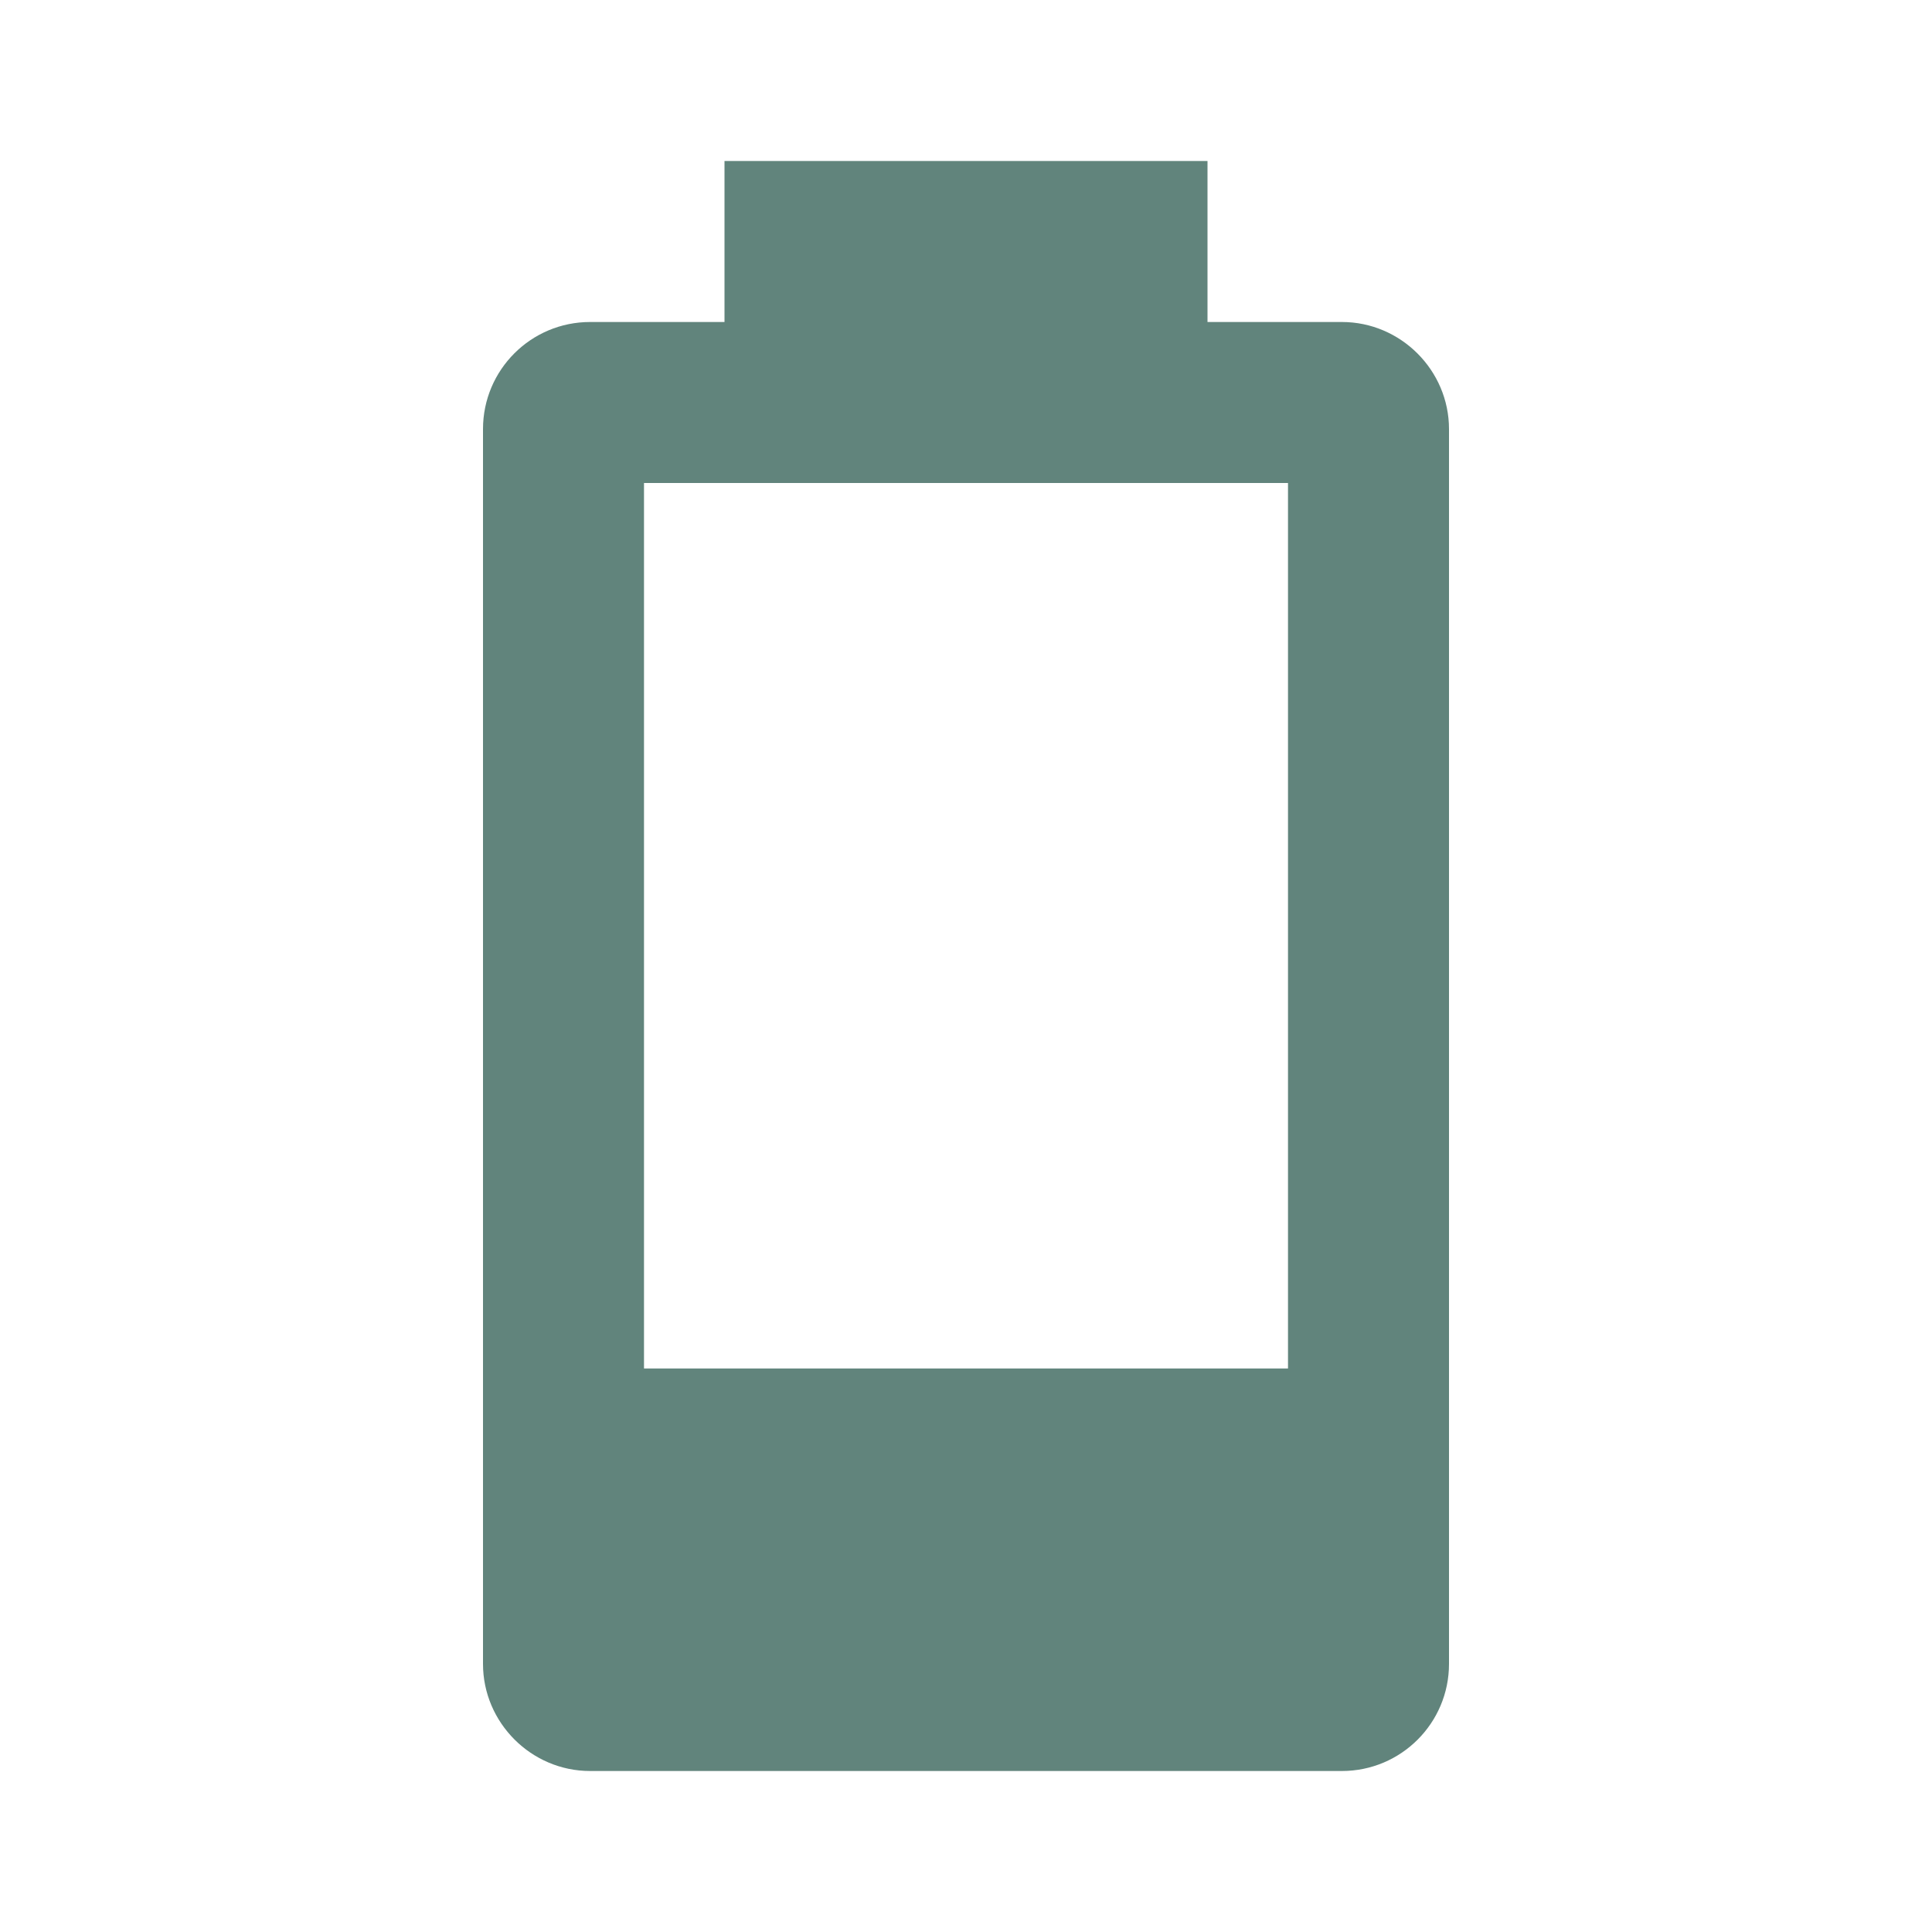
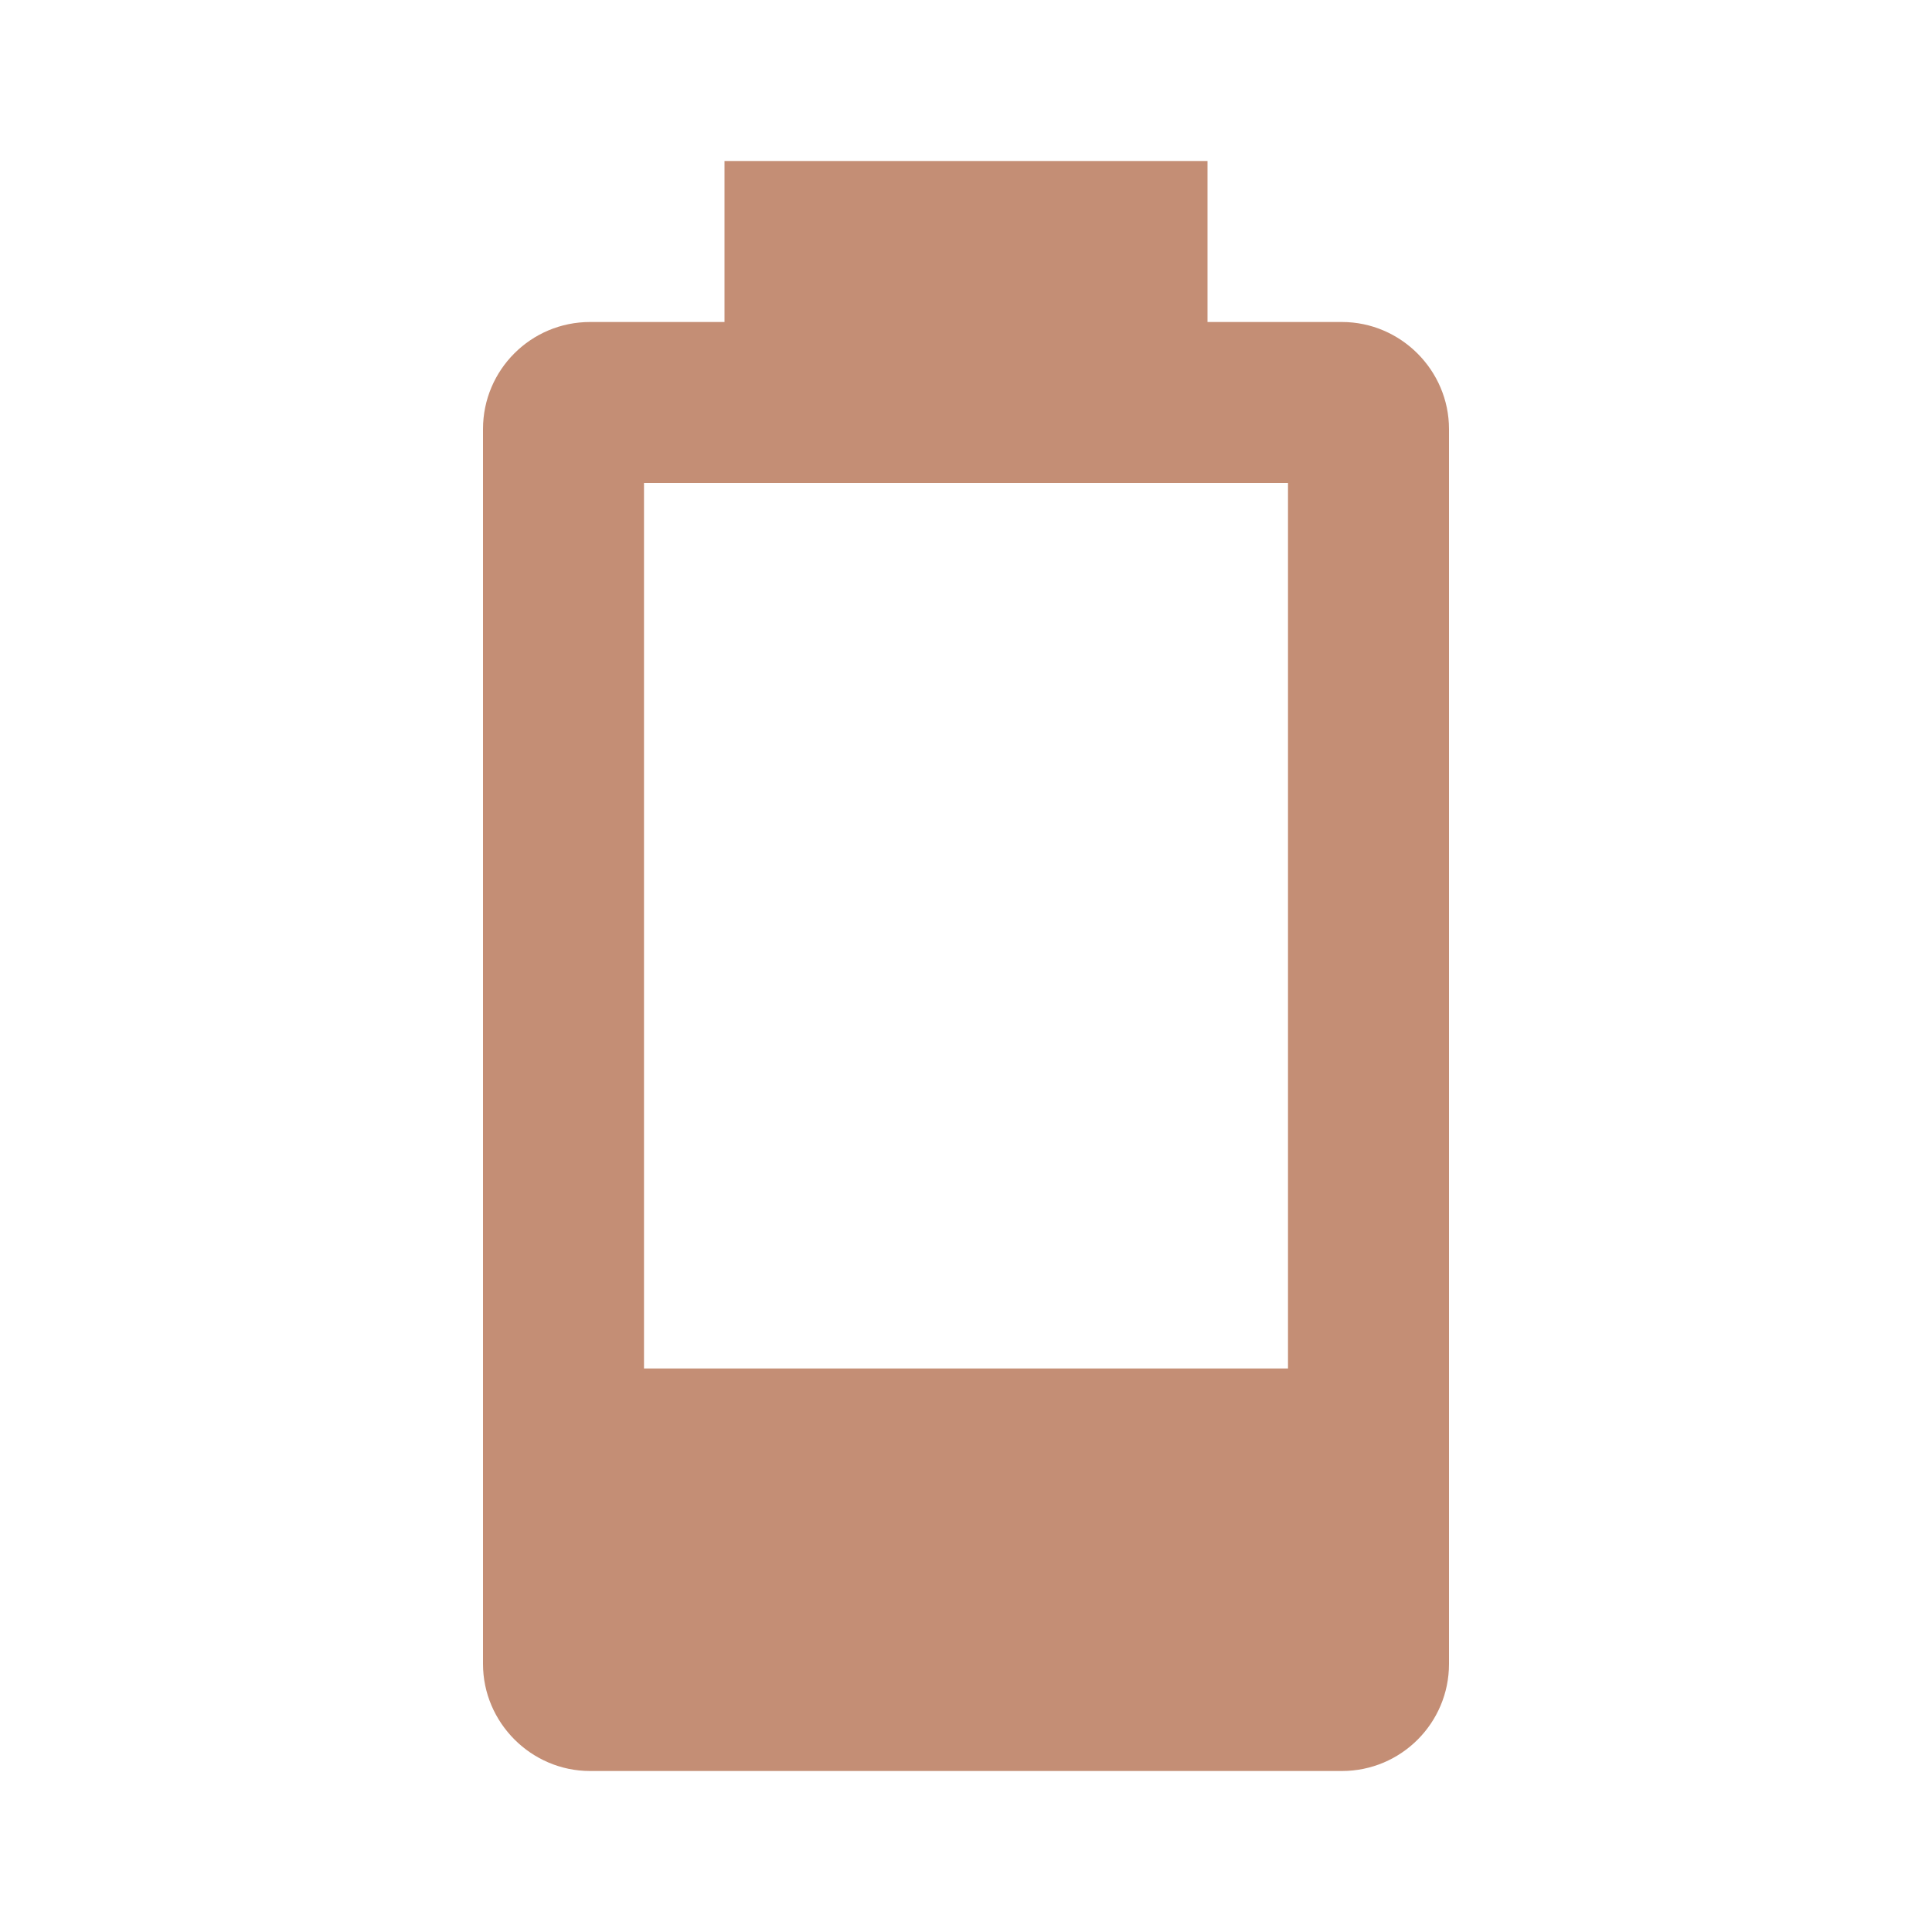
<svg xmlns="http://www.w3.org/2000/svg" viewBox="0 0 24 24">
-   <path d="M16,17H8V6H16M16.67,4H15V2H9V4H7.33A1.33,1.33 0 0,0 6,5.33V20.67C6,21.4 6.6,22 7.33,22H16.67A1.33,1.33 0 0,0 18,20.67V5.33C18,4.6 17.4,4 16.67,4Z" fill="#61847C" />
+   <path d="M16,17H8V6H16M16.67,4H15V2H9V4H7.33A1.33,1.33 0 0,0 6,5.33V20.67C6,21.4 6.6,22 7.33,22H16.67A1.33,1.33 0 0,0 18,20.67V5.33C18,4.6 17.4,4 16.67,4Z" fill="#C48E75" />
</svg>
